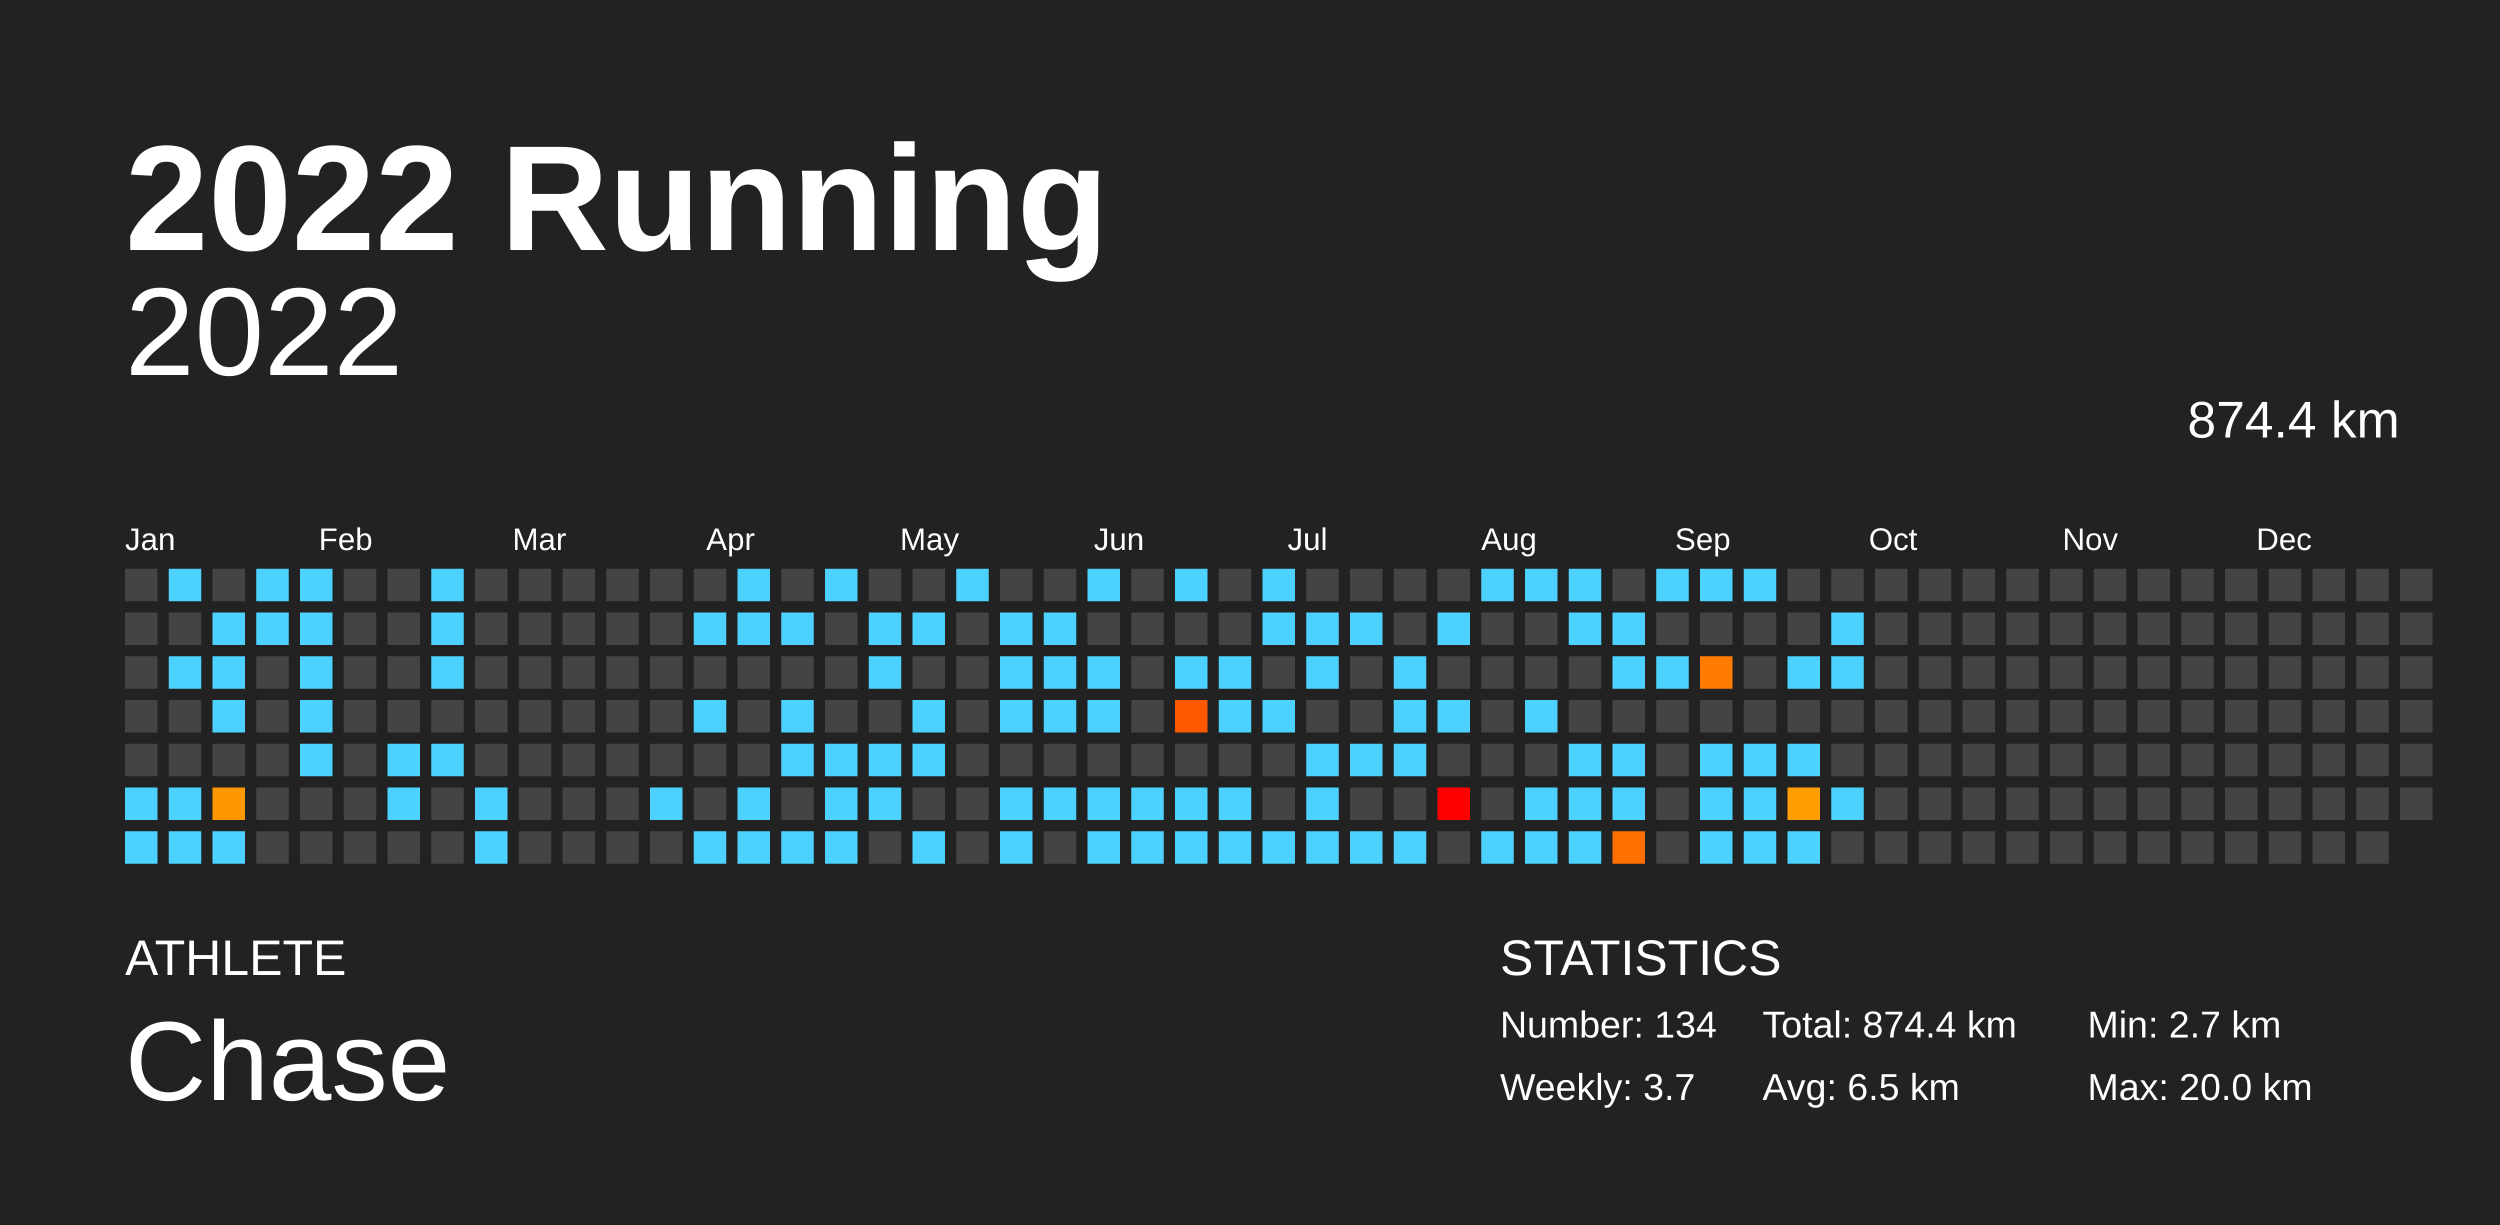
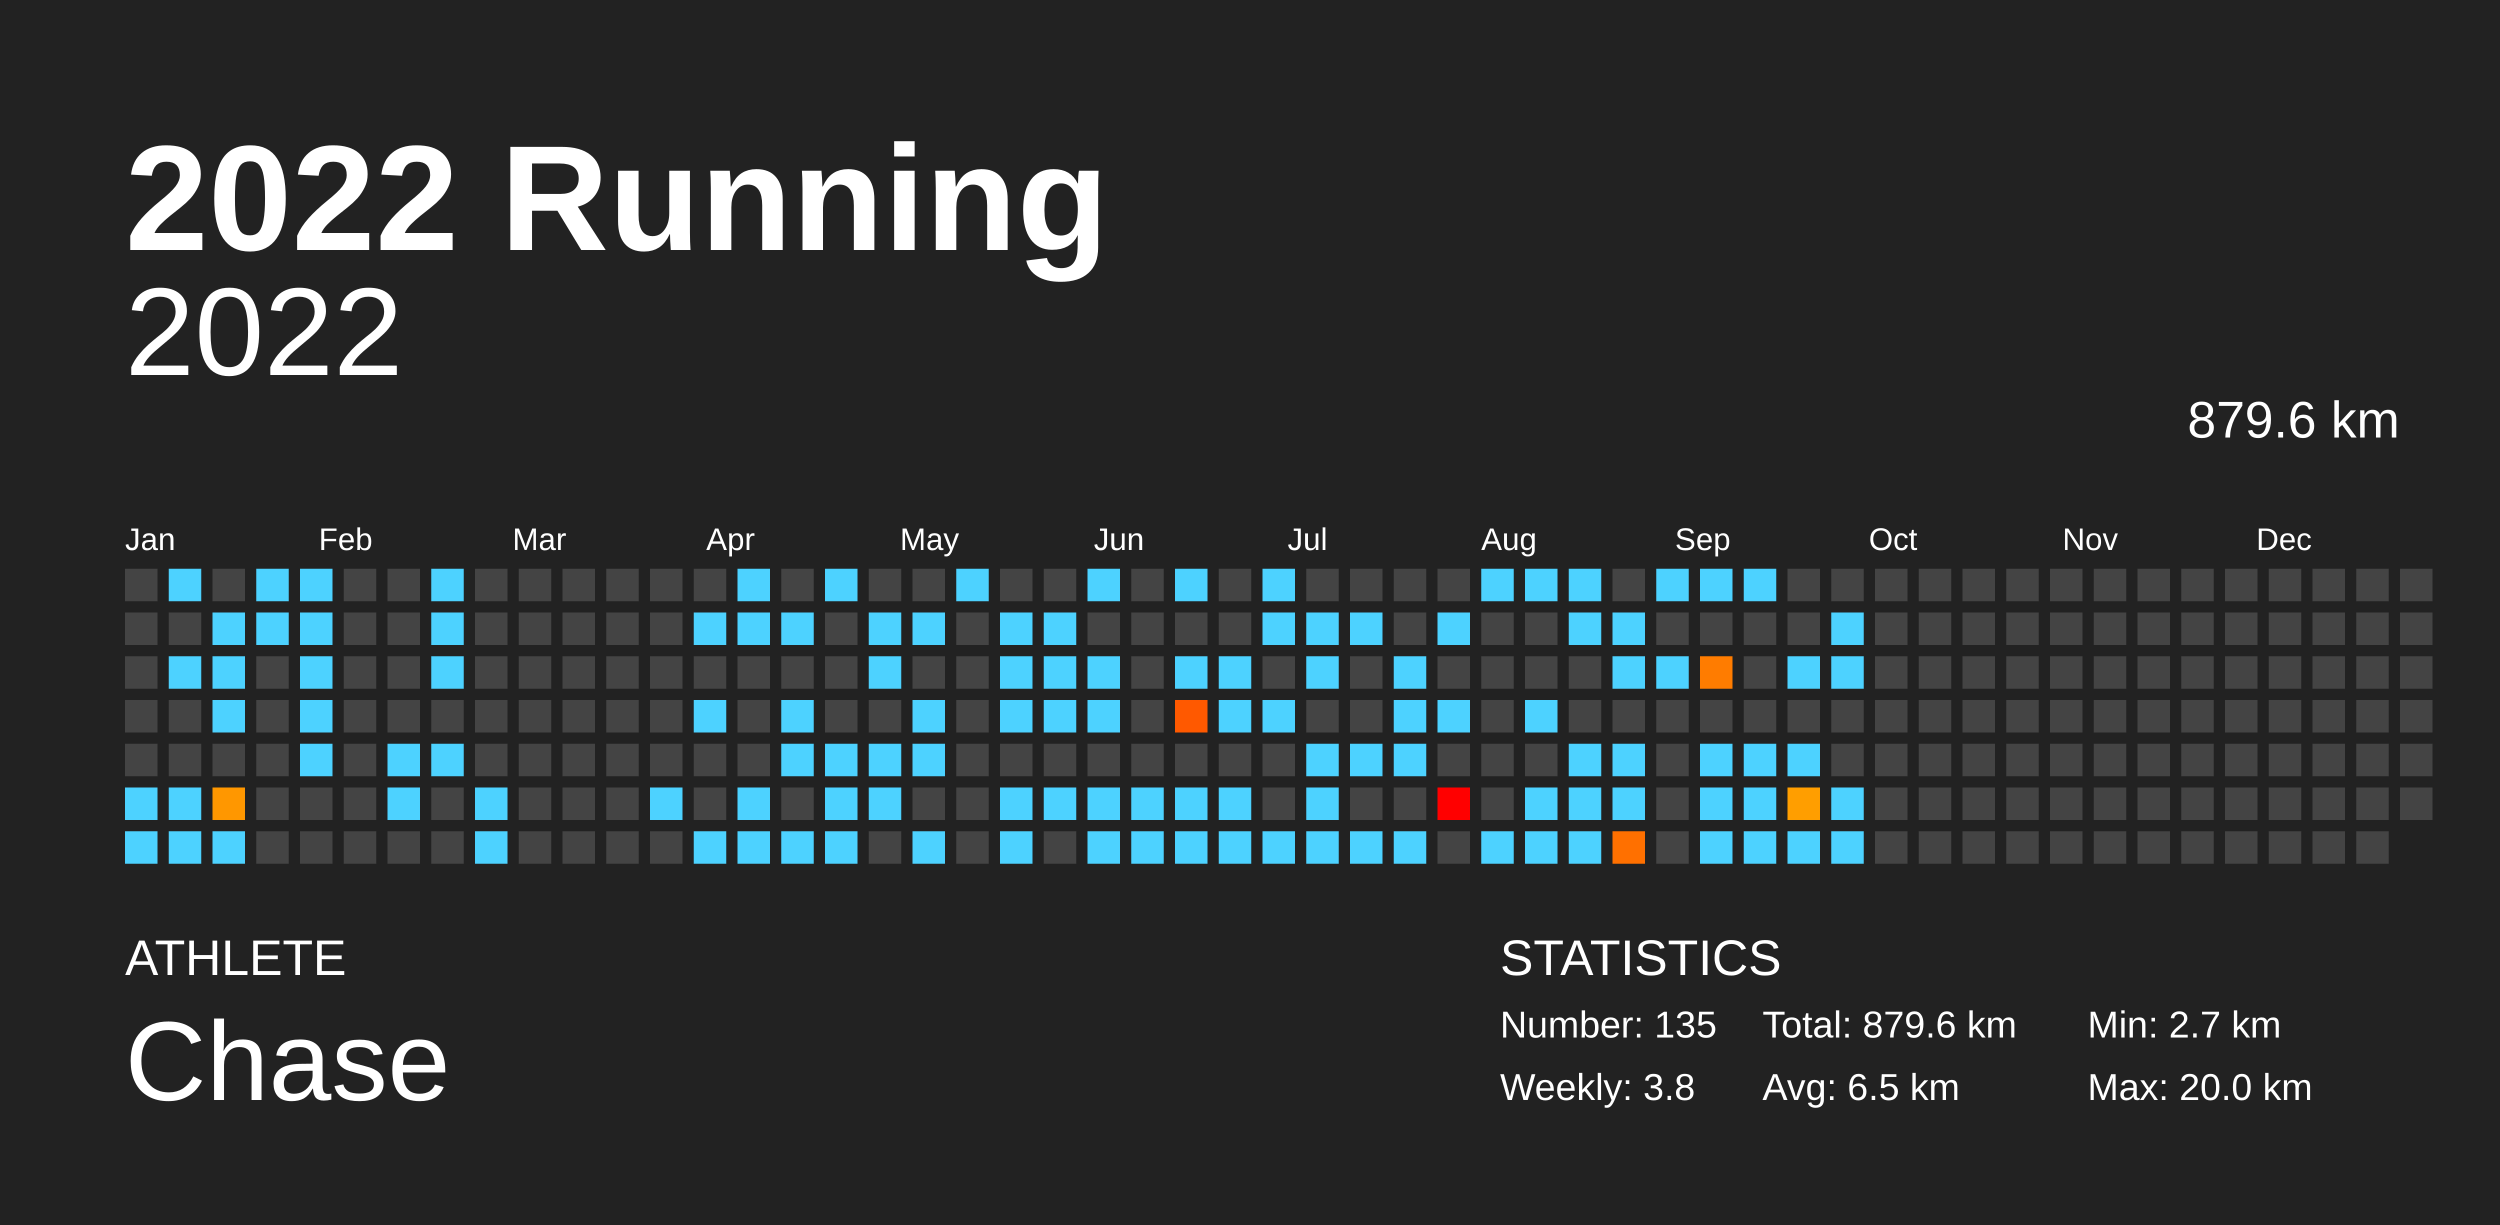
<svg xmlns="http://www.w3.org/2000/svg" baseProfile="full" height="98mm" version="1.1" viewBox="0,0,200,98" width="200mm">
  <defs />
  <rect fill="#222222" height="98" width="200" x="0" y="0" />
  <text fill="#FFFFFF" style="font-size:12px; font-family:Arial; font-weight:bold;" x="10" y="20">2022 Running</text>
  <text fill="#FFFFFF" style="font-size:4px; font-family:Arial" x="10" y="78">ATHLETE</text>
  <text fill="#FFFFFF" style="font-size:9px; font-family:Arial" x="10" y="88">Chase</text>
  <text fill="#FFFFFF" style="font-size:4px; font-family:Arial" x="120" y="78">STATISTICS</text>
-   <text fill="#FFFFFF" style="font-size:3px; font-family:Arial" x="120" y="83">Number: 134</text>
-   <text fill="#FFFFFF" style="font-size:3px; font-family:Arial" x="120" y="88">Weekly: 3.7</text>
-   <text fill="#FFFFFF" style="font-size:3px; font-family:Arial" x="141" y="83">Total: 874.4 km</text>
+   <text fill="#FFFFFF" style="font-size:3px; font-family:Arial" x="120" y="83">Number: 135</text>
+   <text fill="#FFFFFF" style="font-size:3px; font-family:Arial" x="120" y="88">Weekly: 3.8</text>
+   <text fill="#FFFFFF" style="font-size:3px; font-family:Arial" x="141" y="83">Total: 879.6 km</text>
  <text fill="#FFFFFF" style="font-size:3px; font-family:Arial" x="141" y="88">Avg: 6.5 km</text>
  <text fill="#FFFFFF" style="font-size:3px; font-family:Arial" x="167" y="83">Min: 2.7 km</text>
  <text fill="#FFFFFF" style="font-size:3px; font-family:Arial" x="167" y="88">Max: 20.0 km</text>
  <text alignment-baseline="hanging" fill="#FFFFFF" style="font-size:10.0px; font-family:Arial;" x="10" y="30">2022</text>
-   <text alignment-baseline="hanging" fill="#FFFFFF" style="font-size:4.125px; font-family:Arial;" x="175" y="35">874.4 km</text>
+   <text alignment-baseline="hanging" fill="#FFFFFF" style="font-size:4.125px; font-family:Arial;" x="175" y="35">879.6 km</text>
  <text fill="#FFFFFF" style="font-size:2.5px; font-family:Arial" x="10.0" y="44">Jan</text>
  <text fill="#FFFFFF" style="font-size:2.5px; font-family:Arial" x="25.5" y="44">Feb</text>
  <text fill="#FFFFFF" style="font-size:2.5px; font-family:Arial" x="41.0" y="44">Mar</text>
  <text fill="#FFFFFF" style="font-size:2.5px; font-family:Arial" x="56.5" y="44">Apr</text>
  <text fill="#FFFFFF" style="font-size:2.5px; font-family:Arial" x="72.0" y="44">May</text>
  <text fill="#FFFFFF" style="font-size:2.5px; font-family:Arial" x="87.5" y="44">Jun</text>
  <text fill="#FFFFFF" style="font-size:2.5px; font-family:Arial" x="103.0" y="44">Jul</text>
  <text fill="#FFFFFF" style="font-size:2.5px; font-family:Arial" x="118.5" y="44">Aug</text>
  <text fill="#FFFFFF" style="font-size:2.5px; font-family:Arial" x="134.0" y="44">Sep</text>
  <text fill="#FFFFFF" style="font-size:2.5px; font-family:Arial" x="149.5" y="44">Oct</text>
  <text fill="#FFFFFF" style="font-size:2.5px; font-family:Arial" x="165.0" y="44">Nov</text>
  <text fill="#FFFFFF" style="font-size:2.5px; font-family:Arial" x="180.5" y="44">Dec</text>
  <rect fill="#444444" height="2.6" width="2.6" x="10.0" y="45.5" />
  <rect fill="#444444" height="2.6" width="2.6" x="10.0" y="49.0" />
  <rect fill="#444444" height="2.6" width="2.6" x="10.0" y="52.5" />
  <rect fill="#444444" height="2.6" width="2.6" x="10.0" y="56.0" />
  <rect fill="#444444" height="2.6" width="2.6" x="10.0" y="59.5" />
  <rect fill="#4dd2ff" height="2.6" width="2.6" x="10.0" y="63.0" />
  <rect fill="#4dd2ff" height="2.6" width="2.6" x="10.0" y="66.5" />
  <rect fill="#4dd2ff" height="2.6" width="2.6" x="13.5" y="45.5" />
  <rect fill="#444444" height="2.6" width="2.6" x="13.5" y="49.0" />
  <rect fill="#4dd2ff" height="2.6" width="2.6" x="13.5" y="52.5" />
  <rect fill="#444444" height="2.6" width="2.6" x="13.5" y="56.0" />
  <rect fill="#444444" height="2.6" width="2.6" x="13.5" y="59.5" />
  <rect fill="#4dd2ff" height="2.6" width="2.6" x="13.5" y="63.0" />
  <rect fill="#4dd2ff" height="2.6" width="2.6" x="13.5" y="66.5" />
  <rect fill="#444444" height="2.6" width="2.6" x="17.0" y="45.5" />
  <rect fill="#4dd2ff" height="2.6" width="2.6" x="17.0" y="49.0" />
  <rect fill="#4dd2ff" height="2.6" width="2.6" x="17.0" y="52.5" />
  <rect fill="#4dd2ff" height="2.6" width="2.6" x="17.0" y="56.0" />
  <rect fill="#444444" height="2.6" width="2.6" x="17.0" y="59.5" />
  <rect fill="#ff9700" height="2.6" width="2.6" x="17.0" y="63.0" />
  <rect fill="#4dd2ff" height="2.6" width="2.6" x="17.0" y="66.5" />
  <rect fill="#4dd2ff" height="2.6" width="2.6" x="20.5" y="45.5" />
  <rect fill="#4dd2ff" height="2.6" width="2.6" x="20.5" y="49.0" />
  <rect fill="#444444" height="2.6" width="2.6" x="20.5" y="52.5" />
  <rect fill="#444444" height="2.6" width="2.6" x="20.5" y="56.0" />
  <rect fill="#444444" height="2.6" width="2.6" x="20.5" y="59.5" />
  <rect fill="#444444" height="2.6" width="2.6" x="20.5" y="63.0" />
  <rect fill="#444444" height="2.6" width="2.6" x="20.5" y="66.5" />
  <rect fill="#4dd2ff" height="2.6" width="2.6" x="24.0" y="45.5" />
  <rect fill="#4dd2ff" height="2.6" width="2.6" x="24.0" y="49.0" />
  <rect fill="#4dd2ff" height="2.6" width="2.6" x="24.0" y="52.5" />
  <rect fill="#4dd2ff" height="2.6" width="2.6" x="24.0" y="56.0" />
  <rect fill="#4dd2ff" height="2.6" width="2.6" x="24.0" y="59.5" />
  <rect fill="#444444" height="2.6" width="2.6" x="24.0" y="63.0" />
  <rect fill="#444444" height="2.6" width="2.6" x="24.0" y="66.5" />
  <rect fill="#444444" height="2.6" width="2.6" x="27.5" y="45.5" />
  <rect fill="#444444" height="2.6" width="2.6" x="27.5" y="49.0" />
  <rect fill="#444444" height="2.6" width="2.6" x="27.5" y="52.5" />
  <rect fill="#444444" height="2.6" width="2.6" x="27.5" y="56.0" />
  <rect fill="#444444" height="2.6" width="2.6" x="27.5" y="59.5" />
  <rect fill="#444444" height="2.6" width="2.6" x="27.5" y="63.0" />
  <rect fill="#444444" height="2.6" width="2.6" x="27.5" y="66.5" />
  <rect fill="#444444" height="2.6" width="2.6" x="31.0" y="45.5" />
  <rect fill="#444444" height="2.6" width="2.6" x="31.0" y="49.0" />
  <rect fill="#444444" height="2.6" width="2.6" x="31.0" y="52.5" />
  <rect fill="#444444" height="2.6" width="2.6" x="31.0" y="56.0" />
  <rect fill="#4dd2ff" height="2.6" width="2.6" x="31.0" y="59.5" />
  <rect fill="#4dd2ff" height="2.6" width="2.6" x="31.0" y="63.0" />
  <rect fill="#444444" height="2.6" width="2.6" x="31.0" y="66.5" />
  <rect fill="#4dd2ff" height="2.6" width="2.6" x="34.5" y="45.5" />
  <rect fill="#4dd2ff" height="2.6" width="2.6" x="34.5" y="49.0" />
  <rect fill="#4dd2ff" height="2.6" width="2.6" x="34.5" y="52.5" />
  <rect fill="#444444" height="2.6" width="2.6" x="34.5" y="56.0" />
  <rect fill="#4dd2ff" height="2.6" width="2.6" x="34.5" y="59.5" />
  <rect fill="#444444" height="2.6" width="2.6" x="34.5" y="63.0" />
  <rect fill="#444444" height="2.6" width="2.6" x="34.5" y="66.5" />
  <rect fill="#444444" height="2.6" width="2.6" x="38.0" y="45.5" />
  <rect fill="#444444" height="2.6" width="2.6" x="38.0" y="49.0" />
  <rect fill="#444444" height="2.6" width="2.6" x="38.0" y="52.5" />
  <rect fill="#444444" height="2.6" width="2.6" x="38.0" y="56.0" />
  <rect fill="#444444" height="2.6" width="2.6" x="38.0" y="59.5" />
  <rect fill="#4dd2ff" height="2.6" width="2.6" x="38.0" y="63.0" />
  <rect fill="#4dd2ff" height="2.6" width="2.6" x="38.0" y="66.5" />
  <rect fill="#444444" height="2.6" width="2.6" x="41.5" y="45.5" />
  <rect fill="#444444" height="2.6" width="2.6" x="41.5" y="49.0" />
  <rect fill="#444444" height="2.6" width="2.6" x="41.5" y="52.5" />
  <rect fill="#444444" height="2.6" width="2.6" x="41.5" y="56.0" />
  <rect fill="#444444" height="2.6" width="2.6" x="41.5" y="59.5" />
  <rect fill="#444444" height="2.6" width="2.6" x="41.5" y="63.0" />
  <rect fill="#444444" height="2.6" width="2.6" x="41.5" y="66.5" />
  <rect fill="#444444" height="2.6" width="2.6" x="45.0" y="45.5" />
  <rect fill="#444444" height="2.6" width="2.6" x="45.0" y="49.0" />
  <rect fill="#444444" height="2.6" width="2.6" x="45.0" y="52.5" />
  <rect fill="#444444" height="2.6" width="2.6" x="45.0" y="56.0" />
  <rect fill="#444444" height="2.6" width="2.6" x="45.0" y="59.5" />
  <rect fill="#444444" height="2.6" width="2.6" x="45.0" y="63.0" />
  <rect fill="#444444" height="2.6" width="2.6" x="45.0" y="66.5" />
  <rect fill="#444444" height="2.6" width="2.6" x="48.5" y="45.5" />
  <rect fill="#444444" height="2.6" width="2.6" x="48.5" y="49.0" />
  <rect fill="#444444" height="2.6" width="2.6" x="48.5" y="52.5" />
  <rect fill="#444444" height="2.6" width="2.6" x="48.5" y="56.0" />
  <rect fill="#444444" height="2.6" width="2.6" x="48.5" y="59.5" />
  <rect fill="#444444" height="2.6" width="2.6" x="48.5" y="63.0" />
  <rect fill="#444444" height="2.6" width="2.6" x="48.5" y="66.5" />
  <rect fill="#444444" height="2.6" width="2.6" x="52.0" y="45.5" />
  <rect fill="#444444" height="2.6" width="2.6" x="52.0" y="49.0" />
  <rect fill="#444444" height="2.6" width="2.6" x="52.0" y="52.5" />
  <rect fill="#444444" height="2.6" width="2.6" x="52.0" y="56.0" />
  <rect fill="#444444" height="2.6" width="2.6" x="52.0" y="59.5" />
  <rect fill="#4dd2ff" height="2.6" width="2.6" x="52.0" y="63.0" />
  <rect fill="#444444" height="2.6" width="2.6" x="52.0" y="66.5" />
  <rect fill="#444444" height="2.6" width="2.6" x="55.5" y="45.5" />
  <rect fill="#4dd2ff" height="2.6" width="2.6" x="55.5" y="49.0" />
  <rect fill="#444444" height="2.6" width="2.6" x="55.5" y="52.5" />
  <rect fill="#4dd2ff" height="2.6" width="2.6" x="55.5" y="56.0" />
  <rect fill="#444444" height="2.6" width="2.6" x="55.5" y="59.5" />
  <rect fill="#444444" height="2.6" width="2.6" x="55.5" y="63.0" />
  <rect fill="#4dd2ff" height="2.6" width="2.6" x="55.5" y="66.5" />
  <rect fill="#4dd2ff" height="2.6" width="2.6" x="59.0" y="45.5" />
  <rect fill="#4dd2ff" height="2.6" width="2.6" x="59.0" y="49.0" />
  <rect fill="#444444" height="2.6" width="2.6" x="59.0" y="52.5" />
  <rect fill="#444444" height="2.6" width="2.6" x="59.0" y="56.0" />
  <rect fill="#444444" height="2.6" width="2.6" x="59.0" y="59.5" />
  <rect fill="#4dd2ff" height="2.6" width="2.6" x="59.0" y="63.0" />
  <rect fill="#4dd2ff" height="2.6" width="2.6" x="59.0" y="66.5" />
  <rect fill="#444444" height="2.6" width="2.6" x="62.5" y="45.5" />
  <rect fill="#4dd2ff" height="2.6" width="2.6" x="62.5" y="49.0" />
  <rect fill="#444444" height="2.6" width="2.6" x="62.5" y="52.5" />
  <rect fill="#4dd2ff" height="2.6" width="2.6" x="62.5" y="56.0" />
  <rect fill="#4dd2ff" height="2.6" width="2.6" x="62.5" y="59.5" />
  <rect fill="#444444" height="2.6" width="2.6" x="62.5" y="63.0" />
  <rect fill="#4dd2ff" height="2.6" width="2.6" x="62.5" y="66.5" />
  <rect fill="#4dd2ff" height="2.6" width="2.6" x="66.0" y="45.5" />
  <rect fill="#444444" height="2.6" width="2.6" x="66.0" y="49.0" />
  <rect fill="#444444" height="2.6" width="2.6" x="66.0" y="52.5" />
  <rect fill="#444444" height="2.6" width="2.6" x="66.0" y="56.0" />
  <rect fill="#4dd2ff" height="2.6" width="2.6" x="66.0" y="59.5" />
  <rect fill="#4dd2ff" height="2.6" width="2.6" x="66.0" y="63.0" />
  <rect fill="#4dd2ff" height="2.6" width="2.6" x="66.0" y="66.5" />
  <rect fill="#444444" height="2.6" width="2.6" x="69.5" y="45.5" />
  <rect fill="#4dd2ff" height="2.6" width="2.6" x="69.5" y="49.0" />
  <rect fill="#4dd2ff" height="2.6" width="2.6" x="69.5" y="52.5" />
  <rect fill="#444444" height="2.6" width="2.6" x="69.5" y="56.0" />
  <rect fill="#4dd2ff" height="2.6" width="2.6" x="69.5" y="59.5" />
  <rect fill="#4dd2ff" height="2.6" width="2.6" x="69.5" y="63.0" />
  <rect fill="#444444" height="2.6" width="2.6" x="69.5" y="66.5" />
  <rect fill="#444444" height="2.6" width="2.6" x="73.0" y="45.5" />
  <rect fill="#4dd2ff" height="2.6" width="2.6" x="73.0" y="49.0" />
  <rect fill="#444444" height="2.6" width="2.6" x="73.0" y="52.5" />
  <rect fill="#4dd2ff" height="2.6" width="2.6" x="73.0" y="56.0" />
  <rect fill="#4dd2ff" height="2.6" width="2.6" x="73.0" y="59.5" />
  <rect fill="#444444" height="2.6" width="2.6" x="73.0" y="63.0" />
  <rect fill="#4dd2ff" height="2.6" width="2.6" x="73.0" y="66.5" />
  <rect fill="#4dd2ff" height="2.6" width="2.6" x="76.5" y="45.5" />
  <rect fill="#444444" height="2.6" width="2.6" x="76.5" y="49.0" />
  <rect fill="#444444" height="2.6" width="2.6" x="76.5" y="52.5" />
  <rect fill="#444444" height="2.6" width="2.6" x="76.5" y="56.0" />
  <rect fill="#444444" height="2.6" width="2.6" x="76.5" y="59.5" />
  <rect fill="#444444" height="2.6" width="2.6" x="76.5" y="63.0" />
  <rect fill="#444444" height="2.6" width="2.6" x="76.5" y="66.5" />
  <rect fill="#444444" height="2.6" width="2.6" x="80.0" y="45.5" />
  <rect fill="#4dd2ff" height="2.6" width="2.6" x="80.0" y="49.0" />
  <rect fill="#4dd2ff" height="2.6" width="2.6" x="80.0" y="52.5" />
  <rect fill="#4dd2ff" height="2.6" width="2.6" x="80.0" y="56.0" />
  <rect fill="#444444" height="2.6" width="2.6" x="80.0" y="59.5" />
  <rect fill="#4dd2ff" height="2.6" width="2.6" x="80.0" y="63.0" />
  <rect fill="#4dd2ff" height="2.6" width="2.6" x="80.0" y="66.5" />
  <rect fill="#444444" height="2.6" width="2.6" x="83.5" y="45.5" />
  <rect fill="#4dd2ff" height="2.6" width="2.6" x="83.5" y="49.0" />
  <rect fill="#4dd2ff" height="2.6" width="2.6" x="83.5" y="52.5" />
  <rect fill="#4dd2ff" height="2.6" width="2.6" x="83.5" y="56.0" />
  <rect fill="#444444" height="2.6" width="2.6" x="83.5" y="59.5" />
  <rect fill="#4dd2ff" height="2.6" width="2.6" x="83.5" y="63.0" />
  <rect fill="#444444" height="2.6" width="2.6" x="83.5" y="66.5" />
  <rect fill="#4dd2ff" height="2.6" width="2.6" x="87.0" y="45.5" />
  <rect fill="#444444" height="2.6" width="2.6" x="87.0" y="49.0" />
  <rect fill="#4dd2ff" height="2.6" width="2.6" x="87.0" y="52.5" />
  <rect fill="#4dd2ff" height="2.6" width="2.6" x="87.0" y="56.0" />
  <rect fill="#444444" height="2.6" width="2.6" x="87.0" y="59.5" />
  <rect fill="#4dd2ff" height="2.6" width="2.6" x="87.0" y="63.0" />
  <rect fill="#4dd2ff" height="2.6" width="2.6" x="87.0" y="66.5" />
  <rect fill="#444444" height="2.6" width="2.6" x="90.5" y="45.5" />
  <rect fill="#444444" height="2.6" width="2.6" x="90.5" y="49.0" />
  <rect fill="#444444" height="2.6" width="2.6" x="90.5" y="52.5" />
  <rect fill="#444444" height="2.6" width="2.6" x="90.5" y="56.0" />
  <rect fill="#444444" height="2.6" width="2.6" x="90.5" y="59.5" />
  <rect fill="#4dd2ff" height="2.6" width="2.6" x="90.5" y="63.0" />
  <rect fill="#4dd2ff" height="2.6" width="2.6" x="90.5" y="66.5" />
  <rect fill="#4dd2ff" height="2.6" width="2.6" x="94.0" y="45.5" />
  <rect fill="#444444" height="2.6" width="2.6" x="94.0" y="49.0" />
  <rect fill="#4dd2ff" height="2.6" width="2.6" x="94.0" y="52.5" />
  <rect fill="#ff5900" height="2.6" width="2.6" x="94.0" y="56.0" />
  <rect fill="#444444" height="2.6" width="2.6" x="94.0" y="59.5" />
  <rect fill="#4dd2ff" height="2.6" width="2.6" x="94.0" y="63.0" />
  <rect fill="#4dd2ff" height="2.6" width="2.6" x="94.0" y="66.5" />
  <rect fill="#444444" height="2.6" width="2.6" x="97.5" y="45.5" />
  <rect fill="#444444" height="2.6" width="2.6" x="97.5" y="49.0" />
  <rect fill="#4dd2ff" height="2.6" width="2.6" x="97.5" y="52.5" />
  <rect fill="#4dd2ff" height="2.6" width="2.6" x="97.5" y="56.0" />
  <rect fill="#444444" height="2.6" width="2.6" x="97.5" y="59.5" />
  <rect fill="#4dd2ff" height="2.6" width="2.6" x="97.5" y="63.0" />
  <rect fill="#4dd2ff" height="2.6" width="2.6" x="97.5" y="66.5" />
  <rect fill="#4dd2ff" height="2.6" width="2.6" x="101.0" y="45.5" />
  <rect fill="#4dd2ff" height="2.6" width="2.6" x="101.0" y="49.0" />
  <rect fill="#444444" height="2.6" width="2.6" x="101.0" y="52.5" />
  <rect fill="#4dd2ff" height="2.6" width="2.6" x="101.0" y="56.0" />
  <rect fill="#444444" height="2.6" width="2.6" x="101.0" y="59.5" />
  <rect fill="#444444" height="2.6" width="2.6" x="101.0" y="63.0" />
  <rect fill="#4dd2ff" height="2.6" width="2.6" x="101.0" y="66.5" />
  <rect fill="#444444" height="2.6" width="2.6" x="104.5" y="45.5" />
  <rect fill="#4dd2ff" height="2.6" width="2.6" x="104.5" y="49.0" />
  <rect fill="#4dd2ff" height="2.6" width="2.6" x="104.5" y="52.5" />
  <rect fill="#444444" height="2.6" width="2.6" x="104.5" y="56.0" />
  <rect fill="#4dd2ff" height="2.6" width="2.6" x="104.5" y="59.5" />
  <rect fill="#4dd2ff" height="2.6" width="2.6" x="104.5" y="63.0" />
  <rect fill="#4dd2ff" height="2.6" width="2.6" x="104.5" y="66.5" />
  <rect fill="#444444" height="2.6" width="2.6" x="108.0" y="45.5" />
  <rect fill="#4dd2ff" height="2.6" width="2.6" x="108.0" y="49.0" />
  <rect fill="#444444" height="2.6" width="2.6" x="108.0" y="52.5" />
  <rect fill="#444444" height="2.6" width="2.6" x="108.0" y="56.0" />
  <rect fill="#4dd2ff" height="2.6" width="2.6" x="108.0" y="59.5" />
  <rect fill="#444444" height="2.6" width="2.6" x="108.0" y="63.0" />
  <rect fill="#4dd2ff" height="2.6" width="2.6" x="108.0" y="66.5" />
  <rect fill="#444444" height="2.6" width="2.6" x="111.5" y="45.5" />
  <rect fill="#444444" height="2.6" width="2.6" x="111.5" y="49.0" />
  <rect fill="#4dd2ff" height="2.6" width="2.6" x="111.5" y="52.5" />
  <rect fill="#4dd2ff" height="2.6" width="2.6" x="111.5" y="56.0" />
  <rect fill="#4dd2ff" height="2.6" width="2.6" x="111.5" y="59.5" />
  <rect fill="#444444" height="2.6" width="2.6" x="111.5" y="63.0" />
  <rect fill="#4dd2ff" height="2.6" width="2.6" x="111.5" y="66.5" />
  <rect fill="#444444" height="2.6" width="2.6" x="115.0" y="45.5" />
  <rect fill="#4dd2ff" height="2.6" width="2.6" x="115.0" y="49.0" />
  <rect fill="#444444" height="2.6" width="2.6" x="115.0" y="52.5" />
  <rect fill="#4dd2ff" height="2.6" width="2.6" x="115.0" y="56.0" />
  <rect fill="#444444" height="2.6" width="2.6" x="115.0" y="59.5" />
  <rect fill="red" height="2.6" width="2.6" x="115.0" y="63.0" />
  <rect fill="#444444" height="2.6" width="2.6" x="115.0" y="66.5" />
  <rect fill="#4dd2ff" height="2.6" width="2.6" x="118.5" y="45.5" />
  <rect fill="#444444" height="2.6" width="2.6" x="118.5" y="49.0" />
  <rect fill="#444444" height="2.6" width="2.6" x="118.5" y="52.5" />
  <rect fill="#444444" height="2.6" width="2.6" x="118.5" y="56.0" />
  <rect fill="#444444" height="2.6" width="2.6" x="118.5" y="59.5" />
  <rect fill="#444444" height="2.6" width="2.6" x="118.5" y="63.0" />
  <rect fill="#4dd2ff" height="2.6" width="2.6" x="118.5" y="66.5" />
  <rect fill="#4dd2ff" height="2.6" width="2.6" x="122.0" y="45.5" />
  <rect fill="#444444" height="2.6" width="2.6" x="122.0" y="49.0" />
  <rect fill="#444444" height="2.6" width="2.6" x="122.0" y="52.5" />
  <rect fill="#4dd2ff" height="2.6" width="2.6" x="122.0" y="56.0" />
  <rect fill="#444444" height="2.6" width="2.6" x="122.0" y="59.5" />
  <rect fill="#4dd2ff" height="2.6" width="2.6" x="122.0" y="63.0" />
  <rect fill="#4dd2ff" height="2.6" width="2.6" x="122.0" y="66.5" />
  <rect fill="#4dd2ff" height="2.6" width="2.6" x="125.5" y="45.5" />
  <rect fill="#4dd2ff" height="2.6" width="2.6" x="125.5" y="49.0" />
  <rect fill="#444444" height="2.6" width="2.6" x="125.5" y="52.5" />
  <rect fill="#444444" height="2.6" width="2.6" x="125.5" y="56.0" />
  <rect fill="#4dd2ff" height="2.6" width="2.6" x="125.5" y="59.5" />
  <rect fill="#4dd2ff" height="2.6" width="2.6" x="125.5" y="63.0" />
  <rect fill="#4dd2ff" height="2.6" width="2.6" x="125.5" y="66.5" />
  <rect fill="#444444" height="2.6" width="2.6" x="129.0" y="45.5" />
  <rect fill="#4dd2ff" height="2.6" width="2.6" x="129.0" y="49.0" />
  <rect fill="#4dd2ff" height="2.6" width="2.6" x="129.0" y="52.5" />
  <rect fill="#444444" height="2.6" width="2.6" x="129.0" y="56.0" />
  <rect fill="#4dd2ff" height="2.6" width="2.6" x="129.0" y="59.5" />
  <rect fill="#4dd2ff" height="2.6" width="2.6" x="129.0" y="63.0" />
  <rect fill="#ff7000" height="2.6" width="2.6" x="129.0" y="66.5" />
  <rect fill="#4dd2ff" height="2.6" width="2.6" x="132.5" y="45.5" />
  <rect fill="#444444" height="2.6" width="2.6" x="132.5" y="49.0" />
  <rect fill="#4dd2ff" height="2.6" width="2.6" x="132.5" y="52.5" />
  <rect fill="#444444" height="2.6" width="2.6" x="132.5" y="56.0" />
  <rect fill="#444444" height="2.6" width="2.6" x="132.5" y="59.5" />
  <rect fill="#444444" height="2.6" width="2.6" x="132.5" y="63.0" />
  <rect fill="#444444" height="2.6" width="2.6" x="132.5" y="66.5" />
  <rect fill="#4dd2ff" height="2.6" width="2.6" x="136.0" y="45.5" />
  <rect fill="#444444" height="2.6" width="2.6" x="136.0" y="49.0" />
  <rect fill="#ff7c00" height="2.6" width="2.6" x="136.0" y="52.5" />
  <rect fill="#444444" height="2.6" width="2.6" x="136.0" y="56.0" />
  <rect fill="#4dd2ff" height="2.6" width="2.6" x="136.0" y="59.5" />
  <rect fill="#4dd2ff" height="2.6" width="2.6" x="136.0" y="63.0" />
  <rect fill="#4dd2ff" height="2.6" width="2.6" x="136.0" y="66.5" />
  <rect fill="#4dd2ff" height="2.6" width="2.6" x="139.5" y="45.5" />
  <rect fill="#444444" height="2.6" width="2.6" x="139.5" y="49.0" />
  <rect fill="#444444" height="2.6" width="2.6" x="139.5" y="52.5" />
  <rect fill="#444444" height="2.6" width="2.6" x="139.5" y="56.0" />
  <rect fill="#4dd2ff" height="2.6" width="2.6" x="139.5" y="59.5" />
  <rect fill="#4dd2ff" height="2.6" width="2.6" x="139.5" y="63.0" />
  <rect fill="#4dd2ff" height="2.6" width="2.6" x="139.5" y="66.5" />
  <rect fill="#444444" height="2.6" width="2.6" x="143.0" y="45.5" />
  <rect fill="#444444" height="2.6" width="2.6" x="143.0" y="49.0" />
  <rect fill="#4dd2ff" height="2.6" width="2.6" x="143.0" y="52.5" />
  <rect fill="#444444" height="2.6" width="2.6" x="143.0" y="56.0" />
  <rect fill="#4dd2ff" height="2.6" width="2.6" x="143.0" y="59.5" />
  <rect fill="#ff9e00" height="2.6" width="2.6" x="143.0" y="63.0" />
  <rect fill="#4dd2ff" height="2.6" width="2.6" x="143.0" y="66.5" />
  <rect fill="#444444" height="2.6" width="2.6" x="146.5" y="45.5" />
  <rect fill="#4dd2ff" height="2.6" width="2.6" x="146.5" y="49.0" />
  <rect fill="#4dd2ff" height="2.6" width="2.6" x="146.5" y="52.5" />
  <rect fill="#444444" height="2.6" width="2.6" x="146.5" y="56.0" />
  <rect fill="#444444" height="2.6" width="2.6" x="146.5" y="59.5" />
  <rect fill="#4dd2ff" height="2.6" width="2.6" x="146.5" y="63.0" />
-   <rect fill="#444444" height="2.6" width="2.6" x="146.5" y="66.5" />
+   <rect fill="#4dd2ff" height="2.6" width="2.6" x="146.5" y="66.5" />
  <rect fill="#444444" height="2.6" width="2.6" x="150.0" y="45.5" />
  <rect fill="#444444" height="2.6" width="2.6" x="150.0" y="49.0" />
  <rect fill="#444444" height="2.6" width="2.6" x="150.0" y="52.5" />
  <rect fill="#444444" height="2.6" width="2.6" x="150.0" y="56.0" />
  <rect fill="#444444" height="2.6" width="2.6" x="150.0" y="59.5" />
  <rect fill="#444444" height="2.6" width="2.6" x="150.0" y="63.0" />
  <rect fill="#444444" height="2.6" width="2.6" x="150.0" y="66.5" />
  <rect fill="#444444" height="2.6" width="2.6" x="153.5" y="45.5" />
  <rect fill="#444444" height="2.6" width="2.6" x="153.5" y="49.0" />
  <rect fill="#444444" height="2.6" width="2.6" x="153.5" y="52.5" />
  <rect fill="#444444" height="2.6" width="2.6" x="153.5" y="56.0" />
  <rect fill="#444444" height="2.6" width="2.6" x="153.5" y="59.5" />
  <rect fill="#444444" height="2.6" width="2.6" x="153.5" y="63.0" />
  <rect fill="#444444" height="2.6" width="2.6" x="153.5" y="66.5" />
  <rect fill="#444444" height="2.6" width="2.6" x="157.0" y="45.5" />
  <rect fill="#444444" height="2.6" width="2.6" x="157.0" y="49.0" />
  <rect fill="#444444" height="2.6" width="2.6" x="157.0" y="52.5" />
  <rect fill="#444444" height="2.6" width="2.6" x="157.0" y="56.0" />
  <rect fill="#444444" height="2.6" width="2.6" x="157.0" y="59.5" />
  <rect fill="#444444" height="2.6" width="2.6" x="157.0" y="63.0" />
  <rect fill="#444444" height="2.6" width="2.6" x="157.0" y="66.5" />
  <rect fill="#444444" height="2.6" width="2.6" x="160.5" y="45.5" />
  <rect fill="#444444" height="2.6" width="2.6" x="160.5" y="49.0" />
  <rect fill="#444444" height="2.6" width="2.6" x="160.5" y="52.5" />
  <rect fill="#444444" height="2.6" width="2.6" x="160.5" y="56.0" />
  <rect fill="#444444" height="2.6" width="2.6" x="160.5" y="59.5" />
  <rect fill="#444444" height="2.6" width="2.6" x="160.5" y="63.0" />
  <rect fill="#444444" height="2.6" width="2.6" x="160.5" y="66.5" />
  <rect fill="#444444" height="2.6" width="2.6" x="164.0" y="45.5" />
  <rect fill="#444444" height="2.6" width="2.6" x="164.0" y="49.0" />
  <rect fill="#444444" height="2.6" width="2.6" x="164.0" y="52.5" />
  <rect fill="#444444" height="2.6" width="2.6" x="164.0" y="56.0" />
  <rect fill="#444444" height="2.6" width="2.6" x="164.0" y="59.5" />
  <rect fill="#444444" height="2.6" width="2.6" x="164.0" y="63.0" />
  <rect fill="#444444" height="2.6" width="2.6" x="164.0" y="66.5" />
  <rect fill="#444444" height="2.6" width="2.6" x="167.5" y="45.5" />
  <rect fill="#444444" height="2.6" width="2.6" x="167.5" y="49.0" />
  <rect fill="#444444" height="2.6" width="2.6" x="167.5" y="52.5" />
  <rect fill="#444444" height="2.6" width="2.6" x="167.5" y="56.0" />
  <rect fill="#444444" height="2.6" width="2.6" x="167.5" y="59.5" />
  <rect fill="#444444" height="2.6" width="2.6" x="167.5" y="63.0" />
  <rect fill="#444444" height="2.6" width="2.6" x="167.5" y="66.5" />
  <rect fill="#444444" height="2.6" width="2.6" x="171.0" y="45.5" />
  <rect fill="#444444" height="2.6" width="2.6" x="171.0" y="49.0" />
  <rect fill="#444444" height="2.6" width="2.6" x="171.0" y="52.5" />
  <rect fill="#444444" height="2.6" width="2.6" x="171.0" y="56.0" />
  <rect fill="#444444" height="2.6" width="2.6" x="171.0" y="59.5" />
  <rect fill="#444444" height="2.6" width="2.6" x="171.0" y="63.0" />
  <rect fill="#444444" height="2.6" width="2.6" x="171.0" y="66.5" />
  <rect fill="#444444" height="2.6" width="2.6" x="174.5" y="45.5" />
  <rect fill="#444444" height="2.6" width="2.6" x="174.5" y="49.0" />
  <rect fill="#444444" height="2.6" width="2.6" x="174.5" y="52.5" />
  <rect fill="#444444" height="2.6" width="2.6" x="174.5" y="56.0" />
  <rect fill="#444444" height="2.6" width="2.6" x="174.5" y="59.5" />
  <rect fill="#444444" height="2.6" width="2.6" x="174.5" y="63.0" />
  <rect fill="#444444" height="2.6" width="2.6" x="174.5" y="66.5" />
  <rect fill="#444444" height="2.6" width="2.6" x="178.0" y="45.5" />
  <rect fill="#444444" height="2.6" width="2.6" x="178.0" y="49.0" />
  <rect fill="#444444" height="2.6" width="2.6" x="178.0" y="52.5" />
  <rect fill="#444444" height="2.6" width="2.6" x="178.0" y="56.0" />
  <rect fill="#444444" height="2.6" width="2.6" x="178.0" y="59.5" />
  <rect fill="#444444" height="2.6" width="2.6" x="178.0" y="63.0" />
  <rect fill="#444444" height="2.6" width="2.6" x="178.0" y="66.5" />
  <rect fill="#444444" height="2.6" width="2.6" x="181.5" y="45.5" />
  <rect fill="#444444" height="2.6" width="2.6" x="181.5" y="49.0" />
  <rect fill="#444444" height="2.6" width="2.6" x="181.5" y="52.5" />
  <rect fill="#444444" height="2.6" width="2.6" x="181.5" y="56.0" />
  <rect fill="#444444" height="2.6" width="2.6" x="181.5" y="59.5" />
  <rect fill="#444444" height="2.6" width="2.6" x="181.5" y="63.0" />
  <rect fill="#444444" height="2.6" width="2.6" x="181.5" y="66.5" />
  <rect fill="#444444" height="2.6" width="2.6" x="185.0" y="45.5" />
  <rect fill="#444444" height="2.6" width="2.6" x="185.0" y="49.0" />
  <rect fill="#444444" height="2.6" width="2.6" x="185.0" y="52.5" />
  <rect fill="#444444" height="2.6" width="2.6" x="185.0" y="56.0" />
  <rect fill="#444444" height="2.6" width="2.6" x="185.0" y="59.5" />
  <rect fill="#444444" height="2.6" width="2.6" x="185.0" y="63.0" />
  <rect fill="#444444" height="2.6" width="2.6" x="185.0" y="66.5" />
  <rect fill="#444444" height="2.6" width="2.6" x="188.5" y="45.5" />
  <rect fill="#444444" height="2.6" width="2.6" x="188.5" y="49.0" />
  <rect fill="#444444" height="2.6" width="2.6" x="188.5" y="52.5" />
  <rect fill="#444444" height="2.6" width="2.6" x="188.5" y="56.0" />
  <rect fill="#444444" height="2.6" width="2.6" x="188.5" y="59.5" />
  <rect fill="#444444" height="2.6" width="2.6" x="188.5" y="63.0" />
  <rect fill="#444444" height="2.6" width="2.6" x="188.5" y="66.5" />
  <rect fill="#444444" height="2.6" width="2.6" x="192.0" y="45.5" />
  <rect fill="#444444" height="2.6" width="2.6" x="192.0" y="49.0" />
  <rect fill="#444444" height="2.6" width="2.6" x="192.0" y="52.5" />
  <rect fill="#444444" height="2.6" width="2.6" x="192.0" y="56.0" />
  <rect fill="#444444" height="2.6" width="2.6" x="192.0" y="59.5" />
  <rect fill="#444444" height="2.6" width="2.6" x="192.0" y="63.0" />
</svg>
